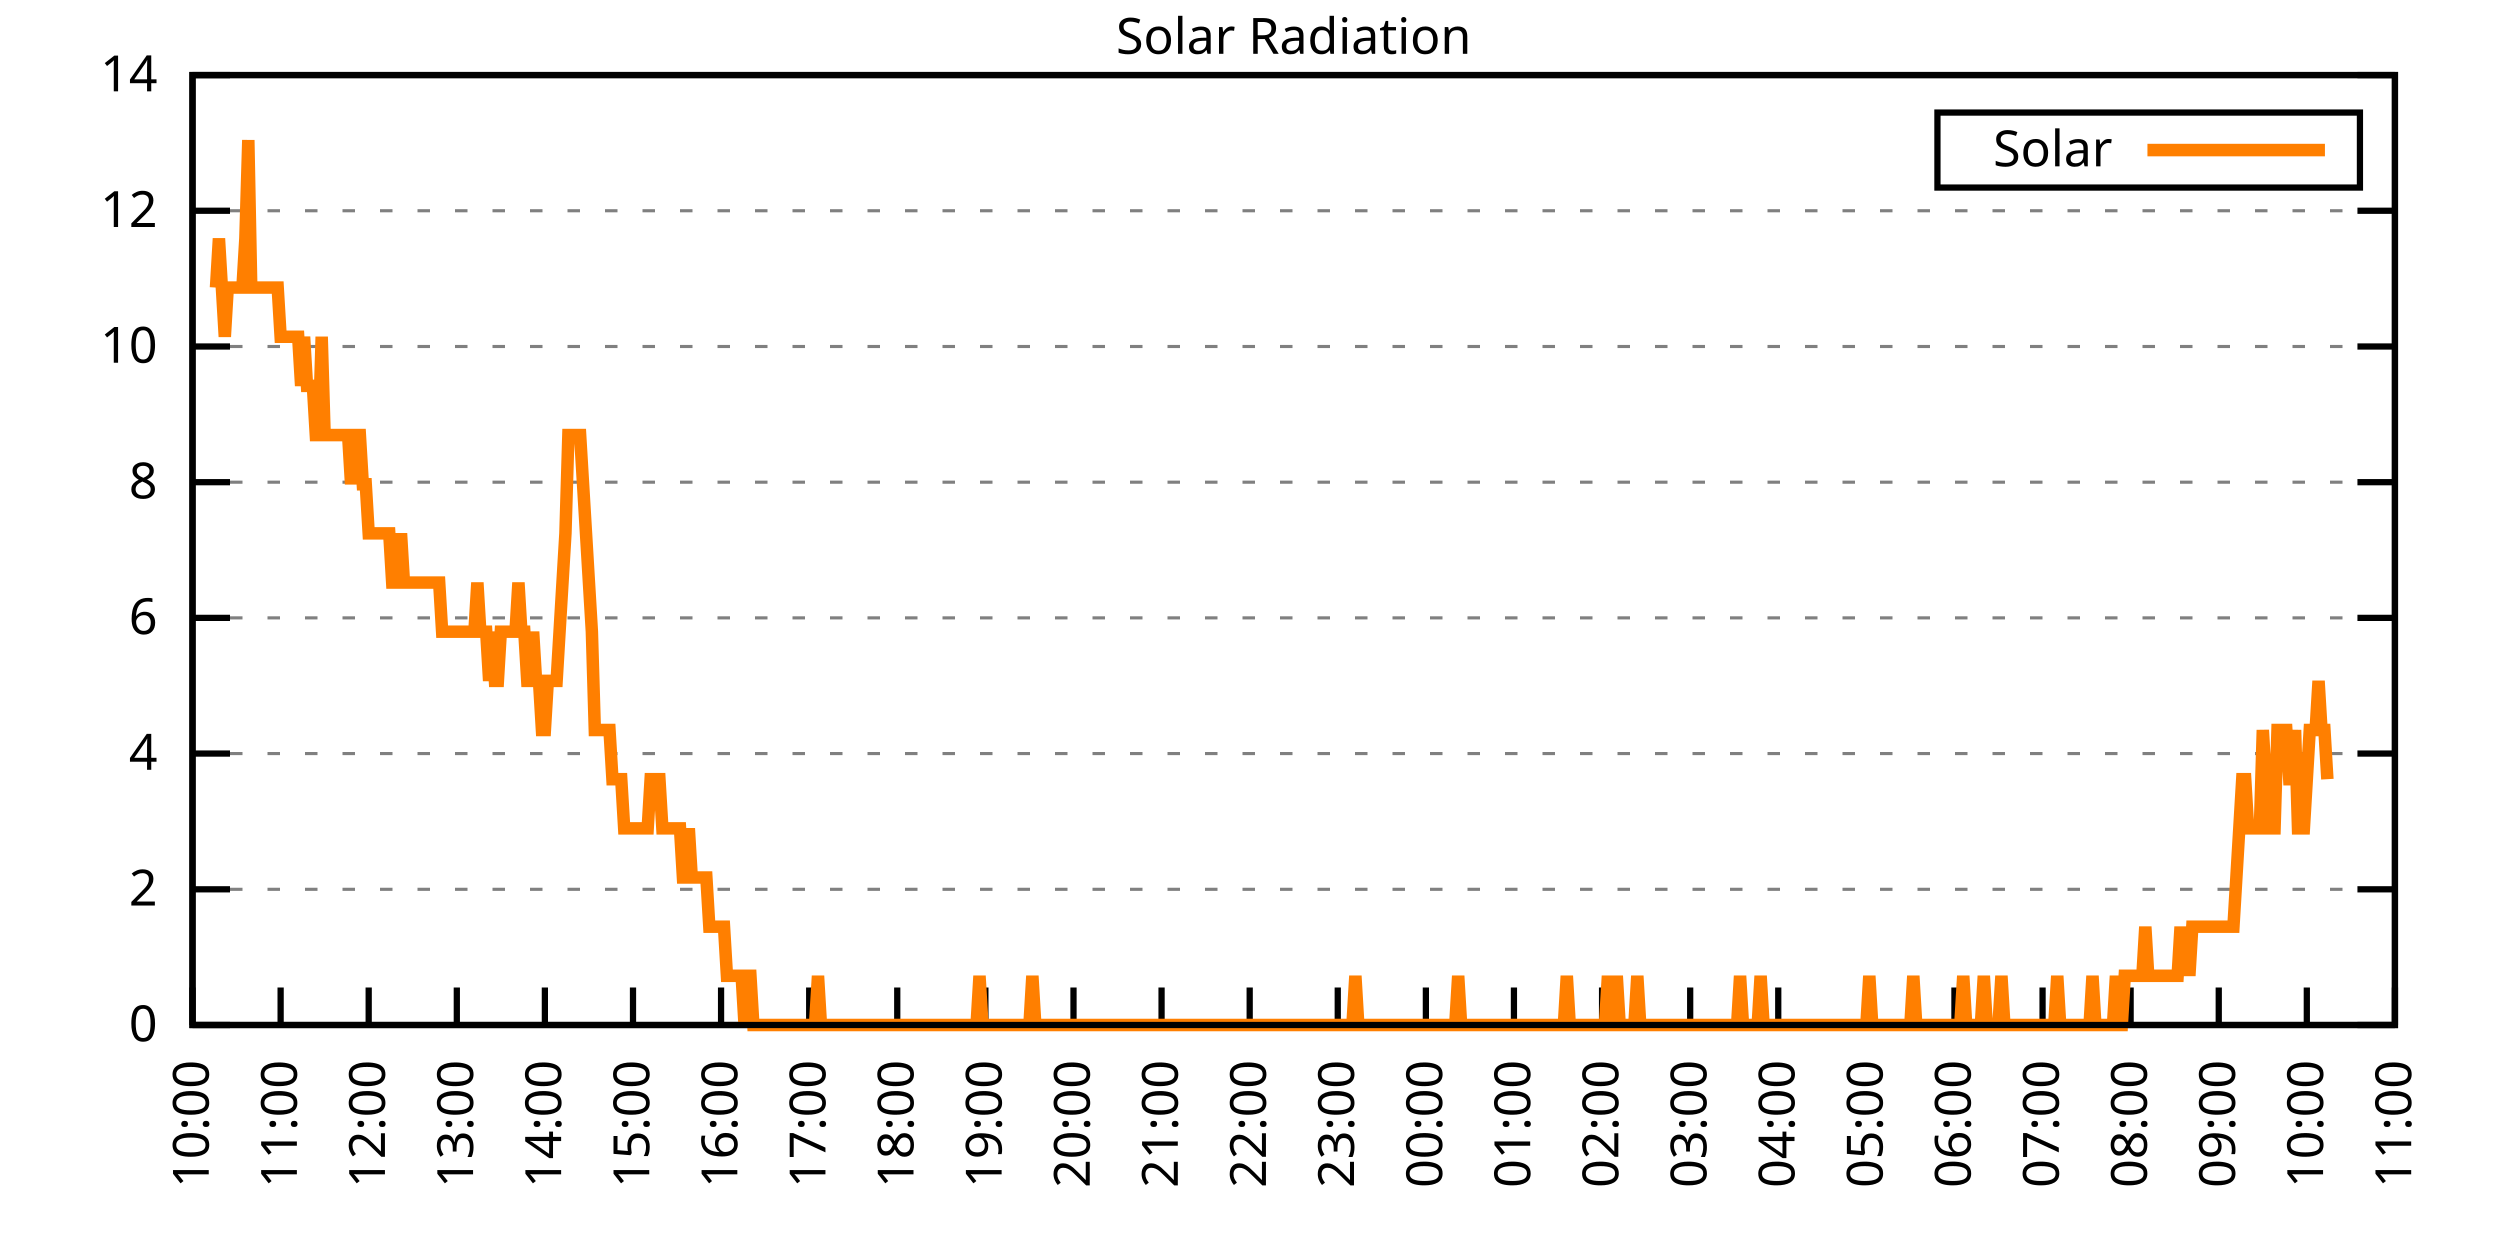
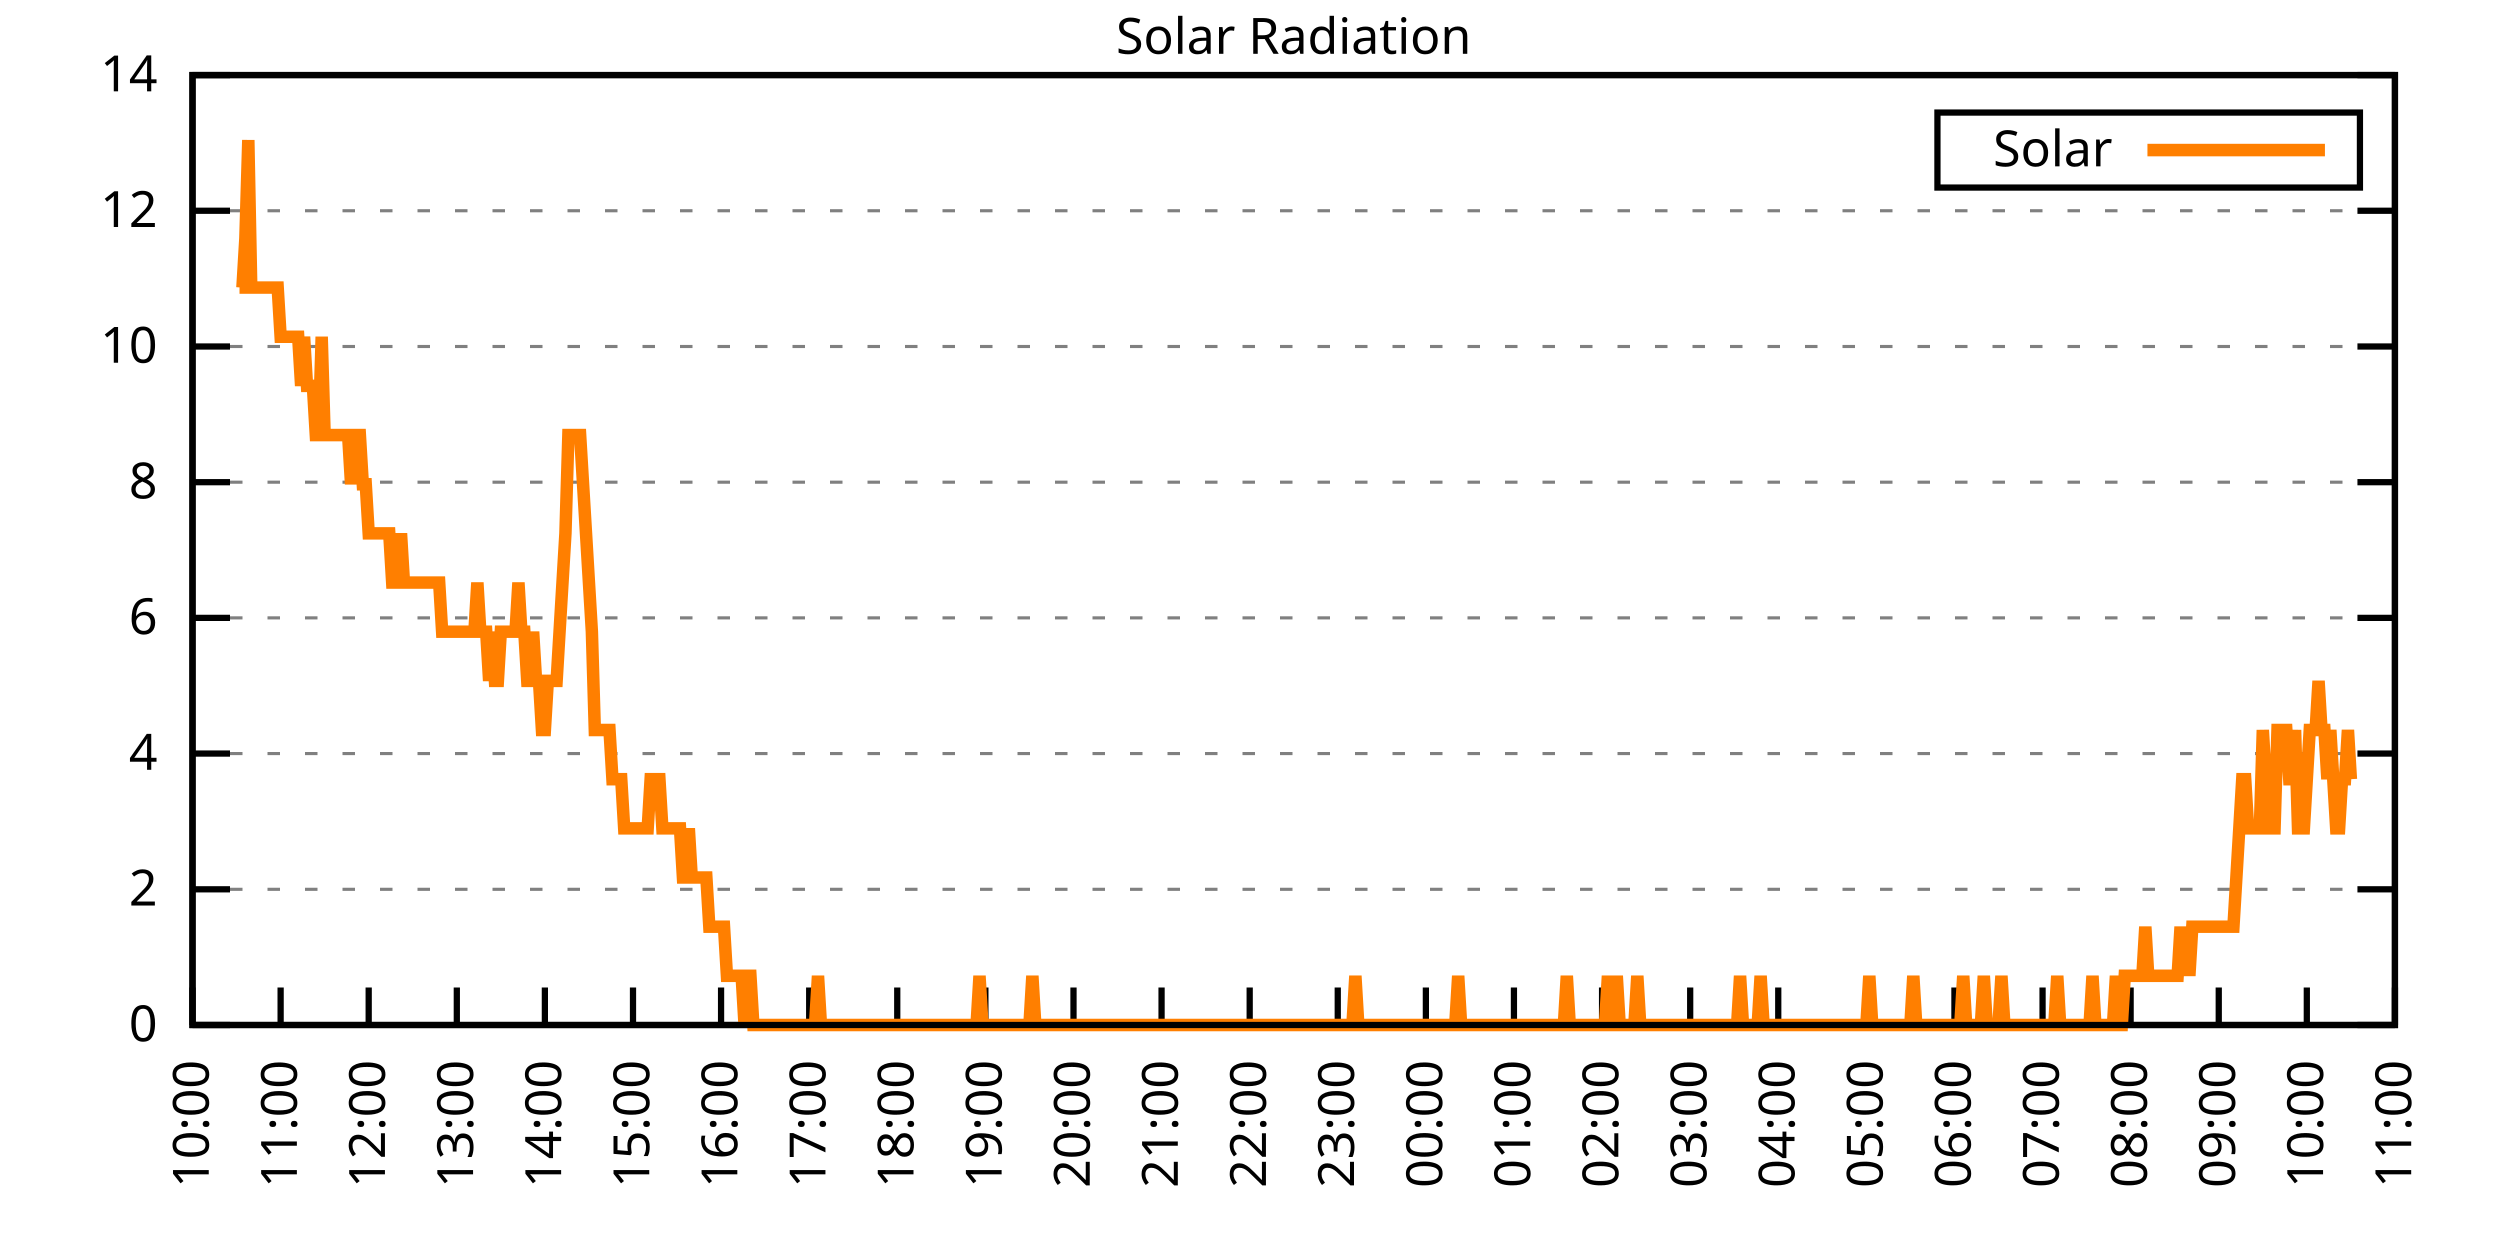
<svg xmlns="http://www.w3.org/2000/svg" xmlns:xlink="http://www.w3.org/1999/xlink" width="400" height="200" viewBox="0 0 400 200">
  <g id="gnuplot_canvas">
    <rect x="0" y="0" width="400" height="200" fill="none" />
    <defs>
      <circle id="gpDot" r="0.5" stroke-width="0.5" stroke="currentColor" />
      <path id="gpPt0" stroke-width="0.333" stroke="currentColor" d="M-1,0 h2 M0,-1 v2" />
      <path id="gpPt1" stroke-width="0.333" stroke="currentColor" d="M-1,-1 L1,1 M1,-1 L-1,1" />
      <path id="gpPt2" stroke-width="0.333" stroke="currentColor" d="M-1,0 L1,0 M0,-1 L0,1 M-1,-1 L1,1 M-1,1 L1,-1" />
      <rect id="gpPt3" stroke-width="0.333" stroke="currentColor" x="-1" y="-1" width="2" height="2" />
      <rect id="gpPt4" stroke-width="0.333" stroke="currentColor" fill="currentColor" x="-1" y="-1" width="2" height="2" />
      <circle id="gpPt5" stroke-width="0.333" stroke="currentColor" cx="0" cy="0" r="1" />
      <use xlink:href="#gpPt5" id="gpPt6" fill="currentColor" stroke="none" />
      <path id="gpPt7" stroke-width="0.333" stroke="currentColor" d="M0,-1.33 L-1.33,0.67 L1.33,0.67 z" />
      <use xlink:href="#gpPt7" id="gpPt8" fill="currentColor" stroke="none" />
      <use xlink:href="#gpPt7" id="gpPt9" stroke="currentColor" transform="rotate(180)" />
      <use xlink:href="#gpPt9" id="gpPt10" fill="currentColor" stroke="none" />
      <use xlink:href="#gpPt3" id="gpPt11" stroke="currentColor" transform="rotate(45)" />
      <use xlink:href="#gpPt11" id="gpPt12" fill="currentColor" stroke="none" />
      <path id="gpPt13" stroke-width="0.333" stroke="currentColor" d="M0,1.330 L1.265,0.411 L0.782,-1.067 L-0.782,-1.076 L-1.265,0.411 z" />
      <use xlink:href="#gpPt13" id="gpPt14" fill="currentColor" stroke="none" />
      <filter id="textbox" filterUnits="objectBoundingBox" x="0" y="0" height="1" width="1">
        <feFlood flood-color="white" flood-opacity="1" result="bgnd" />
        <feComposite in="SourceGraphic" in2="bgnd" operator="atop" />
      </filter>
      <filter id="greybox" filterUnits="objectBoundingBox" x="0" y="0" height="1" width="1">
        <feFlood flood-color="lightgrey" flood-opacity="1" result="grey" />
        <feComposite in="SourceGraphic" in2="grey" operator="atop" />
      </filter>
    </defs>
    <g fill="none" color="white" stroke="currentColor" stroke-width="1.00" stroke-linecap="butt" stroke-linejoin="miter">
</g>
    <g fill="none" color="black" stroke="currentColor" stroke-width="1.00" stroke-linecap="butt" stroke-linejoin="miter">
      <g stroke="none" shape-rendering="crispEdges">
        <polygon fill="rgb(255, 255, 255)" points="30.80,164.00 383.18,164.00 383.18,12.02 30.80,12.02 " />
      </g>
    </g>
    <g fill="none" color="black" stroke="currentColor" stroke-width="1.00" stroke-linecap="butt" stroke-linejoin="miter">
</g>
    <g fill="none" color="black" stroke="black" stroke-width="0.50" stroke-linecap="butt" stroke-linejoin="miter">
</g>
    <g fill="none" color="gray" stroke="currentColor" stroke-width="0.50" stroke-linecap="butt" stroke-linejoin="miter">
      <path stroke="gray" stroke-dasharray="2,4" class="gridline" d="M30.80,164.00 L383.19,164.00  " />
    </g>
    <g fill="none" color="gray" stroke="gray" stroke-width="1.00" stroke-linecap="butt" stroke-linejoin="miter">
</g>
    <g fill="none" color="black" stroke="currentColor" stroke-width="1.00" stroke-linecap="butt" stroke-linejoin="miter">
      <path stroke="black" d="M30.80,164.00 L36.80,164.00 M383.19,164.00 L377.19,164.00  " />
      <g transform="translate(25.20,166.60)" stroke="none" fill="black" font-family="Sans" font-size="8.00" text-anchor="end">
        <text>
          <tspan font-family="Sans"> 0</tspan>
        </text>
      </g>
    </g>
    <g fill="none" color="black" stroke="currentColor" stroke-width="1.00" stroke-linecap="butt" stroke-linejoin="miter">
</g>
    <g fill="none" color="black" stroke="black" stroke-width="0.50" stroke-linecap="butt" stroke-linejoin="miter">
</g>
    <g fill="none" color="gray" stroke="currentColor" stroke-width="0.50" stroke-linecap="butt" stroke-linejoin="miter">
      <path stroke="gray" stroke-dasharray="2,4" class="gridline" d="M30.80,142.29 L383.19,142.29  " />
    </g>
    <g fill="none" color="gray" stroke="gray" stroke-width="1.00" stroke-linecap="butt" stroke-linejoin="miter">
</g>
    <g fill="none" color="black" stroke="currentColor" stroke-width="1.00" stroke-linecap="butt" stroke-linejoin="miter">
      <path stroke="black" d="M30.80,142.29 L36.80,142.29 M383.19,142.29 L377.19,142.29  " />
      <g transform="translate(25.20,144.89)" stroke="none" fill="black" font-family="Sans" font-size="8.00" text-anchor="end">
        <text>
          <tspan font-family="Sans"> 2</tspan>
        </text>
      </g>
    </g>
    <g fill="none" color="black" stroke="currentColor" stroke-width="1.00" stroke-linecap="butt" stroke-linejoin="miter">
</g>
    <g fill="none" color="black" stroke="black" stroke-width="0.50" stroke-linecap="butt" stroke-linejoin="miter">
</g>
    <g fill="none" color="gray" stroke="currentColor" stroke-width="0.50" stroke-linecap="butt" stroke-linejoin="miter">
      <path stroke="gray" stroke-dasharray="2,4" class="gridline" d="M30.80,120.57 L383.19,120.57  " />
    </g>
    <g fill="none" color="gray" stroke="gray" stroke-width="1.00" stroke-linecap="butt" stroke-linejoin="miter">
</g>
    <g fill="none" color="black" stroke="currentColor" stroke-width="1.00" stroke-linecap="butt" stroke-linejoin="miter">
      <path stroke="black" d="M30.80,120.57 L36.80,120.57 M383.19,120.57 L377.19,120.57  " />
      <g transform="translate(25.20,123.17)" stroke="none" fill="black" font-family="Sans" font-size="8.00" text-anchor="end">
        <text>
          <tspan font-family="Sans"> 4</tspan>
        </text>
      </g>
    </g>
    <g fill="none" color="black" stroke="currentColor" stroke-width="1.00" stroke-linecap="butt" stroke-linejoin="miter">
</g>
    <g fill="none" color="black" stroke="black" stroke-width="0.50" stroke-linecap="butt" stroke-linejoin="miter">
</g>
    <g fill="none" color="gray" stroke="currentColor" stroke-width="0.50" stroke-linecap="butt" stroke-linejoin="miter">
      <path stroke="gray" stroke-dasharray="2,4" class="gridline" d="M30.80,98.86 L383.19,98.86  " />
    </g>
    <g fill="none" color="gray" stroke="gray" stroke-width="1.00" stroke-linecap="butt" stroke-linejoin="miter">
</g>
    <g fill="none" color="black" stroke="currentColor" stroke-width="1.00" stroke-linecap="butt" stroke-linejoin="miter">
      <path stroke="black" d="M30.80,98.86 L36.80,98.86 M383.19,98.86 L377.19,98.86  " />
      <g transform="translate(25.20,101.46)" stroke="none" fill="black" font-family="Sans" font-size="8.00" text-anchor="end">
        <text>
          <tspan font-family="Sans"> 6</tspan>
        </text>
      </g>
    </g>
    <g fill="none" color="black" stroke="currentColor" stroke-width="1.00" stroke-linecap="butt" stroke-linejoin="miter">
</g>
    <g fill="none" color="black" stroke="black" stroke-width="0.50" stroke-linecap="butt" stroke-linejoin="miter">
</g>
    <g fill="none" color="gray" stroke="currentColor" stroke-width="0.50" stroke-linecap="butt" stroke-linejoin="miter">
      <path stroke="gray" stroke-dasharray="2,4" class="gridline" d="M30.80,77.15 L383.19,77.15  " />
    </g>
    <g fill="none" color="gray" stroke="gray" stroke-width="1.00" stroke-linecap="butt" stroke-linejoin="miter">
</g>
    <g fill="none" color="black" stroke="currentColor" stroke-width="1.00" stroke-linecap="butt" stroke-linejoin="miter">
      <path stroke="black" d="M30.80,77.15 L36.80,77.15 M383.19,77.15 L377.19,77.15  " />
      <g transform="translate(25.20,79.75)" stroke="none" fill="black" font-family="Sans" font-size="8.00" text-anchor="end">
        <text>
          <tspan font-family="Sans"> 8</tspan>
        </text>
      </g>
    </g>
    <g fill="none" color="black" stroke="currentColor" stroke-width="1.00" stroke-linecap="butt" stroke-linejoin="miter">
</g>
    <g fill="none" color="black" stroke="black" stroke-width="0.50" stroke-linecap="butt" stroke-linejoin="miter">
</g>
    <g fill="none" color="gray" stroke="currentColor" stroke-width="0.50" stroke-linecap="butt" stroke-linejoin="miter">
      <path stroke="gray" stroke-dasharray="2,4" class="gridline" d="M30.80,55.44 L383.19,55.44  " />
    </g>
    <g fill="none" color="gray" stroke="gray" stroke-width="1.00" stroke-linecap="butt" stroke-linejoin="miter">
</g>
    <g fill="none" color="black" stroke="currentColor" stroke-width="1.00" stroke-linecap="butt" stroke-linejoin="miter">
      <path stroke="black" d="M30.80,55.44 L36.80,55.44 M383.19,55.44 L377.19,55.44  " />
      <g transform="translate(25.20,58.04)" stroke="none" fill="black" font-family="Sans" font-size="8.00" text-anchor="end">
        <text>
          <tspan font-family="Sans"> 10</tspan>
        </text>
      </g>
    </g>
    <g fill="none" color="black" stroke="currentColor" stroke-width="1.00" stroke-linecap="butt" stroke-linejoin="miter">
</g>
    <g fill="none" color="black" stroke="black" stroke-width="0.50" stroke-linecap="butt" stroke-linejoin="miter">
</g>
    <g fill="none" color="gray" stroke="currentColor" stroke-width="0.50" stroke-linecap="butt" stroke-linejoin="miter">
      <path stroke="gray" stroke-dasharray="2,4" class="gridline" d="M30.80,33.72 L383.19,33.72  " />
    </g>
    <g fill="none" color="gray" stroke="gray" stroke-width="1.00" stroke-linecap="butt" stroke-linejoin="miter">
</g>
    <g fill="none" color="black" stroke="currentColor" stroke-width="1.00" stroke-linecap="butt" stroke-linejoin="miter">
      <path stroke="black" d="M30.80,33.72 L36.80,33.72 M383.19,33.72 L377.19,33.72  " />
      <g transform="translate(25.20,36.32)" stroke="none" fill="black" font-family="Sans" font-size="8.00" text-anchor="end">
        <text>
          <tspan font-family="Sans"> 12</tspan>
        </text>
      </g>
    </g>
    <g fill="none" color="black" stroke="currentColor" stroke-width="1.00" stroke-linecap="butt" stroke-linejoin="miter">
</g>
    <g fill="none" color="black" stroke="black" stroke-width="0.50" stroke-linecap="butt" stroke-linejoin="miter">
</g>
    <g fill="none" color="gray" stroke="currentColor" stroke-width="0.50" stroke-linecap="butt" stroke-linejoin="miter">
      <path stroke="gray" stroke-dasharray="2,4" class="gridline" d="M30.80,12.01 L383.19,12.01  " />
    </g>
    <g fill="none" color="gray" stroke="gray" stroke-width="1.00" stroke-linecap="butt" stroke-linejoin="miter">
</g>
    <g fill="none" color="black" stroke="currentColor" stroke-width="1.00" stroke-linecap="butt" stroke-linejoin="miter">
      <path stroke="black" d="M30.80,12.01 L36.80,12.01 M383.19,12.01 L377.19,12.01  " />
      <g transform="translate(25.20,14.61)" stroke="none" fill="black" font-family="Sans" font-size="8.00" text-anchor="end">
        <text>
          <tspan font-family="Sans"> 14</tspan>
        </text>
      </g>
    </g>
    <g fill="none" color="black" stroke="currentColor" stroke-width="1.00" stroke-linecap="butt" stroke-linejoin="miter">
      <path stroke="black" d="M30.80,164.00 L30.80,158.00  " />
      <g transform="translate(33.40,169.60) rotate(270.00)" stroke="none" fill="black" font-family="Sans" font-size="8.00" text-anchor="end">
        <text>
          <tspan font-family="Sans">10:00</tspan>
        </text>
      </g>
    </g>
    <g fill="none" color="black" stroke="currentColor" stroke-width="1.00" stroke-linecap="butt" stroke-linejoin="miter">
      <path stroke="black" d="M44.90,164.00 L44.90,158.00  " />
      <g transform="translate(47.50,169.60) rotate(270.00)" stroke="none" fill="black" font-family="Sans" font-size="8.00" text-anchor="end">
        <text>
          <tspan font-family="Sans">11:00</tspan>
        </text>
      </g>
    </g>
    <g fill="none" color="black" stroke="currentColor" stroke-width="1.00" stroke-linecap="butt" stroke-linejoin="miter">
      <path stroke="black" d="M58.99,164.00 L58.99,158.00  " />
      <g transform="translate(61.59,169.60) rotate(270.00)" stroke="none" fill="black" font-family="Sans" font-size="8.00" text-anchor="end">
        <text>
          <tspan font-family="Sans">12:00</tspan>
        </text>
      </g>
    </g>
    <g fill="none" color="black" stroke="currentColor" stroke-width="1.00" stroke-linecap="butt" stroke-linejoin="miter">
      <path stroke="black" d="M73.09,164.00 L73.09,158.00  " />
      <g transform="translate(75.69,169.60) rotate(270.00)" stroke="none" fill="black" font-family="Sans" font-size="8.00" text-anchor="end">
        <text>
          <tspan font-family="Sans">13:00</tspan>
        </text>
      </g>
    </g>
    <g fill="none" color="black" stroke="currentColor" stroke-width="1.00" stroke-linecap="butt" stroke-linejoin="miter">
      <path stroke="black" d="M87.18,164.00 L87.18,158.00  " />
      <g transform="translate(89.78,169.60) rotate(270.00)" stroke="none" fill="black" font-family="Sans" font-size="8.00" text-anchor="end">
        <text>
          <tspan font-family="Sans">14:00</tspan>
        </text>
      </g>
    </g>
    <g fill="none" color="black" stroke="currentColor" stroke-width="1.00" stroke-linecap="butt" stroke-linejoin="miter">
      <path stroke="black" d="M101.28,164.00 L101.28,158.00  " />
      <g transform="translate(103.88,169.60) rotate(270.00)" stroke="none" fill="black" font-family="Sans" font-size="8.00" text-anchor="end">
        <text>
          <tspan font-family="Sans">15:00</tspan>
        </text>
      </g>
    </g>
    <g fill="none" color="black" stroke="currentColor" stroke-width="1.00" stroke-linecap="butt" stroke-linejoin="miter">
      <path stroke="black" d="M115.37,164.00 L115.37,158.00  " />
      <g transform="translate(117.97,169.60) rotate(270.00)" stroke="none" fill="black" font-family="Sans" font-size="8.00" text-anchor="end">
        <text>
          <tspan font-family="Sans">16:00</tspan>
        </text>
      </g>
    </g>
    <g fill="none" color="black" stroke="currentColor" stroke-width="1.00" stroke-linecap="butt" stroke-linejoin="miter">
      <path stroke="black" d="M129.47,164.00 L129.47,158.00  " />
      <g transform="translate(132.07,169.60) rotate(270.00)" stroke="none" fill="black" font-family="Sans" font-size="8.00" text-anchor="end">
        <text>
          <tspan font-family="Sans">17:00</tspan>
        </text>
      </g>
    </g>
    <g fill="none" color="black" stroke="currentColor" stroke-width="1.00" stroke-linecap="butt" stroke-linejoin="miter">
      <path stroke="black" d="M143.56,164.00 L143.56,158.00  " />
      <g transform="translate(146.16,169.60) rotate(270.00)" stroke="none" fill="black" font-family="Sans" font-size="8.00" text-anchor="end">
        <text>
          <tspan font-family="Sans">18:00</tspan>
        </text>
      </g>
    </g>
    <g fill="none" color="black" stroke="currentColor" stroke-width="1.00" stroke-linecap="butt" stroke-linejoin="miter">
      <path stroke="black" d="M157.66,164.00 L157.66,158.00  " />
      <g transform="translate(160.26,169.60) rotate(270.00)" stroke="none" fill="black" font-family="Sans" font-size="8.00" text-anchor="end">
        <text>
          <tspan font-family="Sans">19:00</tspan>
        </text>
      </g>
    </g>
    <g fill="none" color="black" stroke="currentColor" stroke-width="1.00" stroke-linecap="butt" stroke-linejoin="miter">
      <path stroke="black" d="M171.76,164.00 L171.76,158.00  " />
      <g transform="translate(174.36,169.60) rotate(270.00)" stroke="none" fill="black" font-family="Sans" font-size="8.00" text-anchor="end">
        <text>
          <tspan font-family="Sans">20:00</tspan>
        </text>
      </g>
    </g>
    <g fill="none" color="black" stroke="currentColor" stroke-width="1.00" stroke-linecap="butt" stroke-linejoin="miter">
      <path stroke="black" d="M185.85,164.00 L185.85,158.00  " />
      <g transform="translate(188.45,169.60) rotate(270.00)" stroke="none" fill="black" font-family="Sans" font-size="8.00" text-anchor="end">
        <text>
          <tspan font-family="Sans">21:00</tspan>
        </text>
      </g>
    </g>
    <g fill="none" color="black" stroke="currentColor" stroke-width="1.00" stroke-linecap="butt" stroke-linejoin="miter">
      <path stroke="black" d="M199.95,164.00 L199.95,158.00  " />
      <g transform="translate(202.55,169.60) rotate(270.00)" stroke="none" fill="black" font-family="Sans" font-size="8.00" text-anchor="end">
        <text>
          <tspan font-family="Sans">22:00</tspan>
        </text>
      </g>
    </g>
    <g fill="none" color="black" stroke="currentColor" stroke-width="1.00" stroke-linecap="butt" stroke-linejoin="miter">
      <path stroke="black" d="M214.04,164.00 L214.04,158.00  " />
      <g transform="translate(216.64,169.60) rotate(270.00)" stroke="none" fill="black" font-family="Sans" font-size="8.00" text-anchor="end">
        <text>
          <tspan font-family="Sans">23:00</tspan>
        </text>
      </g>
    </g>
    <g fill="none" color="black" stroke="currentColor" stroke-width="1.00" stroke-linecap="butt" stroke-linejoin="miter">
      <path stroke="black" d="M228.14,164.00 L228.14,158.00  " />
      <g transform="translate(230.74,169.60) rotate(270.00)" stroke="none" fill="black" font-family="Sans" font-size="8.00" text-anchor="end">
        <text>
          <tspan font-family="Sans">00:00</tspan>
        </text>
      </g>
    </g>
    <g fill="none" color="black" stroke="currentColor" stroke-width="1.00" stroke-linecap="butt" stroke-linejoin="miter">
      <path stroke="black" d="M242.23,164.00 L242.23,158.00  " />
      <g transform="translate(244.83,169.60) rotate(270.00)" stroke="none" fill="black" font-family="Sans" font-size="8.00" text-anchor="end">
        <text>
          <tspan font-family="Sans">01:00</tspan>
        </text>
      </g>
    </g>
    <g fill="none" color="black" stroke="currentColor" stroke-width="1.00" stroke-linecap="butt" stroke-linejoin="miter">
      <path stroke="black" d="M256.33,164.00 L256.33,158.00  " />
      <g transform="translate(258.93,169.60) rotate(270.00)" stroke="none" fill="black" font-family="Sans" font-size="8.00" text-anchor="end">
        <text>
          <tspan font-family="Sans">02:00</tspan>
        </text>
      </g>
    </g>
    <g fill="none" color="black" stroke="currentColor" stroke-width="1.00" stroke-linecap="butt" stroke-linejoin="miter">
      <path stroke="black" d="M270.43,164.00 L270.43,158.00  " />
      <g transform="translate(273.03,169.60) rotate(270.00)" stroke="none" fill="black" font-family="Sans" font-size="8.00" text-anchor="end">
        <text>
          <tspan font-family="Sans">03:00</tspan>
        </text>
      </g>
    </g>
    <g fill="none" color="black" stroke="currentColor" stroke-width="1.00" stroke-linecap="butt" stroke-linejoin="miter">
      <path stroke="black" d="M284.52,164.00 L284.52,158.00  " />
      <g transform="translate(287.12,169.60) rotate(270.00)" stroke="none" fill="black" font-family="Sans" font-size="8.00" text-anchor="end">
        <text>
          <tspan font-family="Sans">04:00</tspan>
        </text>
      </g>
    </g>
    <g fill="none" color="black" stroke="currentColor" stroke-width="1.00" stroke-linecap="butt" stroke-linejoin="miter">
      <path stroke="black" d="M298.62,164.00 L298.62,158.00  " />
      <g transform="translate(301.22,169.60) rotate(270.00)" stroke="none" fill="black" font-family="Sans" font-size="8.00" text-anchor="end">
        <text>
          <tspan font-family="Sans">05:00</tspan>
        </text>
      </g>
    </g>
    <g fill="none" color="black" stroke="currentColor" stroke-width="1.00" stroke-linecap="butt" stroke-linejoin="miter">
      <path stroke="black" d="M312.71,164.00 L312.71,158.00  " />
      <g transform="translate(315.31,169.60) rotate(270.00)" stroke="none" fill="black" font-family="Sans" font-size="8.00" text-anchor="end">
        <text>
          <tspan font-family="Sans">06:00</tspan>
        </text>
      </g>
    </g>
    <g fill="none" color="black" stroke="currentColor" stroke-width="1.00" stroke-linecap="butt" stroke-linejoin="miter">
      <path stroke="black" d="M326.81,164.00 L326.81,158.00  " />
      <g transform="translate(329.41,169.60) rotate(270.00)" stroke="none" fill="black" font-family="Sans" font-size="8.00" text-anchor="end">
        <text>
          <tspan font-family="Sans">07:00</tspan>
        </text>
      </g>
    </g>
    <g fill="none" color="black" stroke="currentColor" stroke-width="1.00" stroke-linecap="butt" stroke-linejoin="miter">
      <path stroke="black" d="M340.90,164.00 L340.90,158.00  " />
      <g transform="translate(343.50,169.60) rotate(270.00)" stroke="none" fill="black" font-family="Sans" font-size="8.00" text-anchor="end">
        <text>
          <tspan font-family="Sans">08:00</tspan>
        </text>
      </g>
    </g>
    <g fill="none" color="black" stroke="currentColor" stroke-width="1.00" stroke-linecap="butt" stroke-linejoin="miter">
      <path stroke="black" d="M355.00,164.00 L355.00,158.00  " />
      <g transform="translate(357.60,169.60) rotate(270.00)" stroke="none" fill="black" font-family="Sans" font-size="8.00" text-anchor="end">
        <text>
          <tspan font-family="Sans">09:00</tspan>
        </text>
      </g>
    </g>
    <g fill="none" color="black" stroke="currentColor" stroke-width="1.00" stroke-linecap="butt" stroke-linejoin="miter">
      <path stroke="black" d="M369.09,164.00 L369.09,158.00  " />
      <g transform="translate(371.69,169.60) rotate(270.00)" stroke="none" fill="black" font-family="Sans" font-size="8.00" text-anchor="end">
        <text>
          <tspan font-family="Sans">10:00</tspan>
        </text>
      </g>
    </g>
    <g fill="none" color="black" stroke="currentColor" stroke-width="1.00" stroke-linecap="butt" stroke-linejoin="miter">
      <path stroke="black" d="M383.19,164.00 L383.19,158.00  " />
      <g transform="translate(385.79,169.60) rotate(270.00)" stroke="none" fill="black" font-family="Sans" font-size="8.00" text-anchor="end">
        <text>
          <tspan font-family="Sans">11:00</tspan>
        </text>
      </g>
    </g>
    <g fill="none" color="black" stroke="currentColor" stroke-width="1.00" stroke-linecap="butt" stroke-linejoin="miter">
</g>
    <g fill="none" color="black" stroke="currentColor" stroke-width="1.00" stroke-linecap="butt" stroke-linejoin="miter">
      <path stroke="black" d="M30.80,12.01 L30.80,164.00 L383.19,164.00 L383.19,12.01 L30.80,12.01 Z  " />
    </g>
    <g fill="none" color="black" stroke="currentColor" stroke-width="1.00" stroke-linecap="butt" stroke-linejoin="miter">
</g>
    <g fill="none" color="black" stroke="currentColor" stroke-width="1.00" stroke-linecap="butt" stroke-linejoin="miter">
      <path stroke="black" d="M309.99,30.01 L309.99,18.01 L377.59,18.01 L377.59,30.01 L309.99,30.01 Z  " />
    </g>
    <g id="Solar_Radiation_plot_1">
      <g fill="none" color="white" stroke="black" stroke-width="2.00" stroke-linecap="butt" stroke-linejoin="miter">
</g>
      <g fill="none" color="black" stroke="currentColor" stroke-width="2.00" stroke-linecap="butt" stroke-linejoin="miter">
        <g transform="translate(337.99,26.61)" stroke="none" fill="black" font-family="Sans" font-size="8.00" text-anchor="end">
          <text>
            <tspan font-family="Sans">Solar</tspan>
          </text>
        </g>
      </g>
      <g fill="none" color="black" stroke="currentColor" stroke-width="2.00" stroke-linecap="butt" stroke-linejoin="miter">
-         <path stroke="rgb(255, 127,   0)" d="M343.59,24.01 L371.99,24.01 M34.56,46.01 L35.03,38.15 L35.50,46.01 L35.97,53.88 L36.44,46.01 L36.91,46.01   L37.38,46.01 L37.85,46.01 L38.32,46.01 L38.79,46.01 L39.26,38.15 L39.73,22.41 L40.20,46.01 L40.67,46.01   L41.14,46.01 L41.61,46.01 L42.08,46.01 L42.55,46.01 L43.02,46.01 L43.49,46.01 L43.96,46.01 L44.43,46.01   L44.90,53.88 L45.37,53.88 L45.84,53.88 L46.31,53.88 L46.78,53.88 L47.24,53.88 L47.71,53.88 L48.18,61.74   L48.65,53.88 L49.12,61.74 L49.59,61.74 L50.06,61.74 L50.53,69.61 L51.00,69.61 L51.47,53.88 L51.94,69.61   L52.41,69.61 L52.88,69.61 L53.35,69.61 L53.82,69.61 L54.29,69.61 L54.76,69.61 L55.23,69.61 L55.70,69.61   L56.17,77.48 L56.64,69.61 L57.11,69.61 L57.58,69.61 L58.05,77.48 L58.52,77.48 L58.99,85.34 L59.46,85.34   L59.93,85.34 L60.40,85.34 L60.87,85.34 L61.34,85.34 L61.81,85.34 L62.28,85.34 L62.75,93.21 L63.22,93.21   L63.69,93.21 L64.16,85.34 L64.63,93.21 L65.10,93.21 L65.57,93.21 L66.04,93.21 L66.51,93.21 L66.98,93.21   L67.45,93.21 L67.92,93.21 L68.39,93.21 L68.86,93.21 L69.33,93.21 L69.80,93.21 L70.27,93.21 L70.74,101.07   L71.21,101.07 L71.68,101.07 L72.15,101.07 L72.62,101.07 L73.09,101.07 L73.56,101.07 L74.03,101.07 L74.50,101.07   L74.97,101.07 L75.44,101.07 L75.91,101.07 L76.38,93.21 L76.85,101.07 L77.32,101.07 L77.79,101.07 L78.26,108.94   L78.73,101.07 L79.19,108.94 L79.66,108.94 L80.13,101.07 L80.60,101.07 L81.07,101.07 L81.54,101.07 L82.01,101.07   L82.48,101.07 L82.95,93.21 L83.42,101.07 L83.89,101.07 L84.36,108.94 L84.83,108.94 L85.30,101.07 L85.77,108.94   L86.24,108.94 L86.71,116.80 L87.18,116.80 L87.65,108.94 L88.12,108.94 L88.59,108.94 L89.06,108.94 L89.53,101.07   L90.00,93.21 L90.47,85.34 L90.94,69.61 L91.41,69.61 L91.88,69.61 L92.35,69.61 L92.82,69.61 L93.29,77.48   L93.76,85.34 L94.23,93.21 L94.70,101.07 L95.17,116.80 L95.64,116.80 L96.11,116.80 L96.58,116.80 L97.05,116.80   L97.52,116.80 L97.99,124.67 L98.46,124.67 L98.93,124.67 L99.40,124.67 L99.87,132.54 L100.34,132.54 L100.81,132.54   L101.28,132.54 L101.75,132.54 L102.22,132.54 L102.69,132.54 L103.16,132.54 L103.63,132.54 L104.10,124.67 L104.57,124.67   L105.04,124.67 L105.51,124.67 L105.98,132.54 L106.45,132.54 L106.92,132.54 L107.39,132.54 L107.86,132.54 L108.33,132.54   L108.80,132.54 L109.27,140.40 L109.74,140.40 L110.21,132.54 L110.68,140.40 L111.14,140.40 L111.61,140.40 L112.08,140.40   L112.55,140.40 L113.02,140.40 L113.49,148.27 L113.96,148.27 L114.43,148.27 L114.90,148.27 L115.37,148.27 L115.84,148.27   L116.31,156.13 L116.78,156.13 L117.25,156.13 L117.72,156.13 L118.19,156.13 L118.66,156.13 L119.13,164.00 L119.60,156.13   L120.07,156.13 L120.54,164.00 L121.01,164.00 L121.48,164.00 L121.95,164.00 L122.42,164.00 L122.89,164.00 L123.36,164.00   L123.83,164.00 L124.30,164.00 L124.77,164.00 L125.24,164.00 L125.71,164.00 L126.18,164.00 L126.65,164.00 L127.12,164.00   L127.59,164.00 L128.06,164.00 L128.53,164.00 L129.00,164.00 L129.47,164.00 L129.94,164.00 L130.41,164.00 L130.88,156.13   L131.35,164.00 L131.82,164.00 L132.29,164.00 L132.76,164.00 L133.23,164.00 L133.70,164.00 L134.17,164.00 L134.64,164.00   L135.11,164.00 L135.58,164.00 L136.05,164.00 L136.52,164.00 L136.99,164.00 L137.46,164.00 L137.93,164.00 L138.40,164.00   L138.87,164.00 L139.34,164.00 L139.81,164.00 L140.28,164.00 L140.75,164.00 L141.22,164.00 L141.69,164.00 L142.16,164.00   L142.63,164.00 L143.09,164.00 L143.56,164.00 L144.03,164.00 L144.50,164.00 L144.97,164.00 L145.44,164.00 L145.91,164.00   L146.38,164.00 L146.85,164.00 L147.32,164.00 L147.79,164.00 L148.26,164.00 L148.73,164.00 L149.20,164.00 L149.67,164.00   L150.14,164.00 L150.61,164.00 L151.08,164.00 L151.55,164.00 L152.02,164.00 L152.49,164.00 L152.96,164.00 L153.43,164.00   L153.90,164.00 L154.37,164.00 L154.84,164.00 L155.31,164.00 L155.78,164.00 L156.25,164.00 L156.72,156.13 L157.19,164.00   L157.66,164.00 L158.13,164.00 L158.60,164.00 L159.07,164.00 L159.54,164.00 L160.01,164.00 L160.48,164.00 L160.95,164.00   L161.42,164.00 L161.89,164.00 L162.36,164.00 L162.83,164.00 L163.30,164.00 L163.77,164.00 L164.24,164.00 L164.71,164.00   L165.18,156.13 L165.65,164.00 L166.12,164.00 L166.59,164.00 L167.06,164.00 L167.53,164.00 L168.00,164.00 L168.47,164.00   L168.94,164.00 L169.41,164.00 L169.88,164.00 L170.35,164.00 L170.82,164.00 L171.29,164.00 L171.76,164.00 L172.23,164.00   L172.70,164.00 L173.17,164.00 L173.64,164.00 L174.11,164.00 L174.58,164.00 L175.04,164.00 L175.51,164.00 L175.98,164.00   L176.45,164.00 L176.92,164.00 L177.39,164.00 L177.86,164.00 L178.33,164.00 L178.80,164.00 L179.27,164.00 L179.74,164.00   L180.21,164.00 L180.68,164.00 L181.15,164.00 L181.62,164.00 L182.09,164.00 L182.56,164.00 L183.03,164.00 L183.50,164.00   L183.97,164.00 L184.44,164.00 L184.91,164.00 L185.38,164.00 L185.85,164.00 L186.32,164.00 L186.79,164.00 L187.26,164.00   L187.73,164.00 L188.20,164.00 L188.67,164.00 L189.14,164.00 L189.61,164.00 L190.08,164.00 L190.55,164.00 L191.02,164.00   L191.49,164.00 L191.96,164.00 L192.43,164.00 L192.90,164.00 L193.37,164.00 L193.84,164.00 L194.31,164.00 L194.78,164.00   L195.25,164.00 L195.72,164.00 L196.19,164.00 L196.66,164.00 L197.13,164.00 L197.60,164.00 L198.07,164.00 L198.54,164.00   L199.01,164.00 L199.48,164.00 L199.95,164.00 L200.42,164.00 L200.89,164.00 L201.36,164.00 L201.83,164.00 L202.30,164.00   L202.77,164.00 L203.24,164.00 L203.71,164.00 L204.18,164.00 L204.65,164.00 L205.12,164.00 L205.59,164.00 L206.06,164.00   L206.53,164.00 L207.00,164.00 L207.46,164.00 L207.93,164.00 L208.40,164.00 L208.87,164.00 L209.34,164.00 L209.81,164.00   L210.28,164.00 L210.75,164.00 L211.22,164.00 L211.69,164.00 L212.16,164.00 L212.63,164.00 L213.10,164.00 L213.57,164.00   L214.04,164.00 L214.51,164.00 L214.98,164.00 L215.45,164.00 L215.92,164.00 L216.39,164.00 L216.86,156.13 L217.33,164.00   L217.80,164.00 L218.27,164.00 L218.74,164.00 L219.21,164.00 L219.68,164.00 L220.15,164.00 L220.62,164.00 L221.09,164.00   L221.56,164.00 L222.03,164.00 L222.50,164.00 L222.97,164.00 L223.44,164.00 L223.91,164.00 L224.38,164.00 L224.85,164.00   L225.32,164.00 L225.79,164.00 L226.26,164.00 L226.73,164.00 L227.20,164.00 L227.67,164.00 L228.14,164.00 L228.61,164.00   L229.08,164.00 L229.55,164.00 L230.02,164.00 L230.49,164.00 L230.96,164.00 L231.43,164.00 L231.90,164.00 L232.37,164.00   L232.84,164.00 L233.31,156.13 L233.78,164.00 L234.25,164.00 L234.72,164.00 L235.19,164.00 L235.66,164.00 L236.13,164.00   L236.60,164.00 L237.07,164.00 L237.54,164.00 L238.01,164.00 L238.48,164.00 L238.95,164.00 L239.41,164.00 L239.88,164.00   L240.35,164.00 L240.82,164.00 L241.29,164.00 L241.76,164.00 L242.23,164.00 L242.70,164.00 L243.17,164.00 L243.64,164.00   L244.11,164.00 L244.58,164.00 L245.05,164.00 L245.52,164.00 L245.99,164.00 L246.46,164.00 L246.93,164.00 L247.40,164.00   L247.87,164.00 L248.34,164.00 L248.81,164.00 L249.28,164.00 L249.75,164.00 L250.22,164.00 L250.69,156.13 L251.16,164.00   L251.63,164.00 L252.10,164.00 L252.57,164.00 L253.04,164.00 L253.51,164.00 L253.98,164.00 L254.45,164.00 L254.92,164.00   L255.39,164.00 L255.86,164.00 L256.33,164.00 L256.80,164.00 L257.27,156.13 L257.74,164.00 L258.21,164.00 L258.68,156.13   L259.15,164.00 L259.62,164.00 L260.09,164.00 L260.56,164.00 L261.03,164.00 L261.50,164.00 L261.97,156.13 L262.44,164.00   L262.91,164.00 L263.38,164.00 L263.85,164.00 L264.32,164.00 L264.79,164.00 L265.26,164.00 L265.73,164.00 L266.20,164.00   L266.67,164.00 L267.14,164.00 L267.61,164.00 L268.08,164.00 L268.55,164.00 L269.02,164.00 L269.49,164.00 L269.96,164.00   L270.43,164.00 L270.90,164.00 L271.36,164.00 L271.83,164.00 L272.30,164.00 L272.77,164.00 L273.24,164.00 L273.71,164.00   L274.18,164.00 L274.65,164.00 L275.12,164.00 L275.59,164.00 L276.06,164.00 L276.53,164.00 L277.00,164.00 L277.47,164.00   L277.94,164.00 L278.41,156.13 L278.88,164.00 L279.35,164.00 L279.82,164.00 L280.29,164.00 L280.76,164.00 L281.23,164.00   L281.70,156.13 L282.17,164.00 L282.64,164.00 L283.11,164.00 L283.58,164.00 L284.05,164.00 L284.52,164.00 L284.99,164.00   L285.46,164.00 L285.93,164.00 L286.40,164.00 L286.87,164.00 L287.34,164.00 L287.81,164.00 L288.28,164.00 L288.75,164.00   L289.22,164.00 L289.69,164.00 L290.16,164.00 L290.63,164.00 L291.10,164.00 L291.57,164.00 L292.04,164.00 L292.51,164.00   L292.98,164.00 L293.45,164.00 L293.92,164.00 L294.39,164.00 L294.86,164.00 L295.33,164.00 L295.80,164.00 L296.27,164.00   L296.74,164.00 L297.21,164.00 L297.68,164.00 L298.15,164.00 L298.62,164.00 L299.09,156.13 L299.56,164.00 L300.03,164.00   L300.50,164.00 L300.97,164.00 L301.44,164.00 L301.91,164.00 L302.38,164.00 L302.85,164.00 L303.31,164.00 L303.78,164.00   L304.25,164.00 L304.72,164.00 L305.19,164.00 L305.66,164.00 L306.13,156.13 L306.60,164.00 L307.07,164.00 L307.54,164.00   L308.01,164.00 L308.48,164.00 L308.95,164.00 L309.42,164.00 L309.89,164.00 L310.36,164.00 L310.83,164.00 L311.30,164.00   L311.77,164.00 L312.24,164.00 L312.71,164.00 L313.18,164.00 L313.65,164.00 L314.12,156.13 L314.59,164.00 L315.06,164.00   L315.53,164.00 L316.00,164.00 L316.47,164.00 L316.94,164.00 L317.41,156.13 L317.88,164.00 L318.35,164.00 L318.82,164.00   L319.29,164.00 L319.76,164.00 L320.23,156.13 L320.70,164.00 L321.17,164.00 L321.64,164.00 L322.11,164.00 L322.58,164.00   L323.05,164.00 L323.52,164.00 L323.99,164.00 L324.46,164.00 L324.93,164.00 L325.40,164.00 L325.87,164.00 L326.34,164.00   L326.81,164.00 L327.28,164.00 L327.75,164.00 L328.22,164.00 L328.69,164.00 L329.16,156.13 L329.63,164.00 L330.10,164.00   L330.57,164.00 L331.04,164.00 L331.51,164.00 L331.98,164.00 L332.45,164.00 L332.92,164.00 L333.39,164.00 L333.86,164.00   L334.33,164.00 L334.80,156.13 L335.26,164.00 L335.73,164.00 L336.20,164.00 L336.67,164.00 L337.14,164.00 L337.61,164.00   L338.08,164.00 L338.55,156.13 L339.02,164.00 L339.49,164.00 L339.96,156.13 L340.43,156.13 L340.90,156.13 L341.37,156.13   L341.84,156.13 L342.31,156.13 L342.78,156.13 L343.25,148.27 L343.72,156.13 L344.19,156.13 L344.66,156.13 L345.13,156.13   L345.60,156.13 L346.07,156.13 L346.54,156.13 L347.01,156.13 L347.48,156.13 L347.95,156.13 L348.42,156.13 L348.89,148.27   L349.36,156.13 L349.83,148.27 L350.30,156.13 L350.77,148.27 L351.24,148.27 L351.71,148.27 L352.18,148.27 L352.65,148.27   L353.12,148.27 L353.59,148.27 L354.06,148.27 L354.53,148.27 L355.00,148.27 L355.47,148.27 L355.94,148.27 L356.41,148.27   L356.88,148.27 L357.35,148.27 L357.82,140.40 L358.29,132.54 L358.76,124.67 L359.23,124.67 L359.70,132.54 L360.17,132.54   L360.64,132.54 L361.11,132.54 L361.58,132.54 L362.05,116.80 L362.52,124.67 L362.99,124.67 L363.46,132.54 L363.93,132.54   L364.40,116.80 L364.87,116.80 L365.34,116.80 L365.81,116.80 L366.28,124.67 L366.75,124.67 L367.21,116.80 L367.68,132.54   L368.15,132.54 L368.62,132.54 L369.09,124.67 L369.56,116.80 L370.03,116.80 L370.50,116.80 L370.97,108.94 L371.44,116.80   L371.91,116.80 L372.38,124.67  " />
+         <path stroke="rgb(255, 127,   0)" d="M343.59,24.01 L371.99,24.01 M38.32,46.01 L38.79,46.01 L39.26,38.15 L39.73,22.41 L40.20,46.01 L40.67,46.01   L41.14,46.01 L41.61,46.01 L42.08,46.01 L42.55,46.01 L43.02,46.01 L43.49,46.01 L43.96,46.01 L44.43,46.01   L44.90,53.88 L45.37,53.88 L45.84,53.88 L46.31,53.88 L46.78,53.88 L47.24,53.88 L47.71,53.88 L48.18,61.74   L48.65,53.88 L49.12,61.74 L49.59,61.74 L50.06,61.74 L50.53,69.61 L51.00,69.61 L51.47,53.88 L51.94,69.61   L52.41,69.61 L52.88,69.61 L53.35,69.61 L53.82,69.61 L54.29,69.61 L54.76,69.61 L55.23,69.61 L55.70,69.61   L56.17,77.48 L56.64,69.61 L57.11,69.61 L57.58,69.61 L58.05,77.48 L58.52,77.48 L58.99,85.34 L59.46,85.34   L59.93,85.34 L60.40,85.34 L60.87,85.34 L61.34,85.34 L61.81,85.34 L62.28,85.34 L62.75,93.21 L63.22,93.21   L63.69,93.21 L64.16,85.34 L64.63,93.21 L65.10,93.21 L65.57,93.21 L66.04,93.21 L66.51,93.21 L66.98,93.21   L67.45,93.21 L67.92,93.21 L68.39,93.21 L68.86,93.21 L69.33,93.21 L69.80,93.21 L70.27,93.21 L70.74,101.07   L71.21,101.07 L71.68,101.07 L72.15,101.07 L72.62,101.07 L73.09,101.07 L73.56,101.07 L74.03,101.07 L74.50,101.07   L74.97,101.07 L75.44,101.07 L75.91,101.07 L76.38,93.21 L76.85,101.07 L77.32,101.07 L77.79,101.07 L78.26,108.94   L78.73,101.07 L79.19,108.94 L79.66,108.94 L80.13,101.07 L80.60,101.07 L81.07,101.07 L81.54,101.07 L82.01,101.07   L82.48,101.07 L82.95,93.21 L83.42,101.07 L83.89,101.07 L84.36,108.94 L84.83,108.94 L85.30,101.07 L85.77,108.94   L86.24,108.94 L86.71,116.80 L87.18,116.80 L87.65,108.94 L88.12,108.94 L88.59,108.94 L89.06,108.94 L89.53,101.07   L90.00,93.21 L90.47,85.34 L90.94,69.61 L91.41,69.61 L91.88,69.61 L92.35,69.61 L92.82,69.61 L93.29,77.48   L93.76,85.34 L94.23,93.21 L94.70,101.07 L95.17,116.80 L95.64,116.80 L96.11,116.80 L96.58,116.80 L97.05,116.80   L97.52,116.80 L97.99,124.67 L98.46,124.67 L98.93,124.67 L99.40,124.67 L99.87,132.54 L100.34,132.54 L100.81,132.54   L101.28,132.54 L101.75,132.54 L102.22,132.54 L102.69,132.54 L103.16,132.54 L103.63,132.54 L104.10,124.67 L104.57,124.67   L105.04,124.67 L105.51,124.67 L105.98,132.54 L106.45,132.54 L106.92,132.54 L107.39,132.54 L107.86,132.54 L108.33,132.54   L108.80,132.54 L109.27,140.40 L109.74,140.40 L110.21,132.54 L110.68,140.40 L111.14,140.40 L111.61,140.40 L112.08,140.40   L112.55,140.40 L113.02,140.40 L113.49,148.27 L113.96,148.27 L114.43,148.27 L114.90,148.27 L115.37,148.27 L115.84,148.27   L116.31,156.13 L116.78,156.13 L117.25,156.13 L117.72,156.13 L118.19,156.13 L118.66,156.13 L119.13,164.00 L119.60,156.13   L120.07,156.13 L120.54,164.00 L121.01,164.00 L121.48,164.00 L121.95,164.00 L122.42,164.00 L122.89,164.00 L123.36,164.00   L123.83,164.00 L124.30,164.00 L124.77,164.00 L125.24,164.00 L125.71,164.00 L126.18,164.00 L126.65,164.00 L127.12,164.00   L127.59,164.00 L128.06,164.00 L128.53,164.00 L129.00,164.00 L129.47,164.00 L129.94,164.00 L130.41,164.00 L130.88,156.13   L131.35,164.00 L131.82,164.00 L132.29,164.00 L132.76,164.00 L133.23,164.00 L133.70,164.00 L134.17,164.00 L134.64,164.00   L135.11,164.00 L135.58,164.00 L136.05,164.00 L136.52,164.00 L136.99,164.00 L137.46,164.00 L137.93,164.00 L138.40,164.00   L138.87,164.00 L139.34,164.00 L139.81,164.00 L140.28,164.00 L140.75,164.00 L141.22,164.00 L141.69,164.00 L142.16,164.00   L142.63,164.00 L143.09,164.00 L143.56,164.00 L144.03,164.00 L144.50,164.00 L144.97,164.00 L145.44,164.00 L145.91,164.00   L146.38,164.00 L146.85,164.00 L147.32,164.00 L147.79,164.00 L148.26,164.00 L148.73,164.00 L149.20,164.00 L149.67,164.00   L150.14,164.00 L150.61,164.00 L151.08,164.00 L151.55,164.00 L152.02,164.00 L152.49,164.00 L152.96,164.00 L153.43,164.00   L153.90,164.00 L154.37,164.00 L154.84,164.00 L155.31,164.00 L155.78,164.00 L156.25,164.00 L156.72,156.13 L157.19,164.00   L157.66,164.00 L158.13,164.00 L158.60,164.00 L159.07,164.00 L159.54,164.00 L160.01,164.00 L160.48,164.00 L160.95,164.00   L161.42,164.00 L161.89,164.00 L162.36,164.00 L162.83,164.00 L163.30,164.00 L163.77,164.00 L164.24,164.00 L164.71,164.00   L165.18,156.13 L165.65,164.00 L166.12,164.00 L166.59,164.00 L167.06,164.00 L167.53,164.00 L168.00,164.00 L168.47,164.00   L168.94,164.00 L169.41,164.00 L169.88,164.00 L170.35,164.00 L170.82,164.00 L171.29,164.00 L171.76,164.00 L172.23,164.00   L172.70,164.00 L173.17,164.00 L173.64,164.00 L174.11,164.00 L174.58,164.00 L175.04,164.00 L175.51,164.00 L175.98,164.00   L176.45,164.00 L176.92,164.00 L177.39,164.00 L177.86,164.00 L178.33,164.00 L178.80,164.00 L179.27,164.00 L179.74,164.00   L180.21,164.00 L180.68,164.00 L181.15,164.00 L181.62,164.00 L182.09,164.00 L182.56,164.00 L183.03,164.00 L183.50,164.00   L183.97,164.00 L184.44,164.00 L184.91,164.00 L185.38,164.00 L185.85,164.00 L186.32,164.00 L186.79,164.00 L187.26,164.00   L187.73,164.00 L188.20,164.00 L188.67,164.00 L189.14,164.00 L189.61,164.00 L190.08,164.00 L190.55,164.00 L191.02,164.00   L191.49,164.00 L191.96,164.00 L192.43,164.00 L192.90,164.00 L193.37,164.00 L193.84,164.00 L194.31,164.00 L194.78,164.00   L195.25,164.00 L195.72,164.00 L196.19,164.00 L196.66,164.00 L197.13,164.00 L197.60,164.00 L198.07,164.00 L198.54,164.00   L199.01,164.00 L199.48,164.00 L199.95,164.00 L200.42,164.00 L200.89,164.00 L201.36,164.00 L201.83,164.00 L202.30,164.00   L202.77,164.00 L203.24,164.00 L203.71,164.00 L204.18,164.00 L204.65,164.00 L205.12,164.00 L205.59,164.00 L206.06,164.00   L206.53,164.00 L207.00,164.00 L207.46,164.00 L207.93,164.00 L208.40,164.00 L208.87,164.00 L209.34,164.00 L209.81,164.00   L210.28,164.00 L210.75,164.00 L211.22,164.00 L211.69,164.00 L212.16,164.00 L212.63,164.00 L213.10,164.00 L213.57,164.00   L214.04,164.00 L214.51,164.00 L214.98,164.00 L215.45,164.00 L215.92,164.00 L216.39,164.00 L216.86,156.13 L217.33,164.00   L217.80,164.00 L218.27,164.00 L218.74,164.00 L219.21,164.00 L219.68,164.00 L220.15,164.00 L220.62,164.00 L221.09,164.00   L221.56,164.00 L222.03,164.00 L222.50,164.00 L222.97,164.00 L223.44,164.00 L223.91,164.00 L224.38,164.00 L224.85,164.00   L225.32,164.00 L225.79,164.00 L226.26,164.00 L226.73,164.00 L227.20,164.00 L227.67,164.00 L228.14,164.00 L228.61,164.00   L229.08,164.00 L229.55,164.00 L230.02,164.00 L230.49,164.00 L230.96,164.00 L231.43,164.00 L231.90,164.00 L232.37,164.00   L232.84,164.00 L233.31,156.13 L233.78,164.00 L234.25,164.00 L234.72,164.00 L235.19,164.00 L235.66,164.00 L236.13,164.00   L236.60,164.00 L237.07,164.00 L237.54,164.00 L238.01,164.00 L238.48,164.00 L238.95,164.00 L239.41,164.00 L239.88,164.00   L240.35,164.00 L240.82,164.00 L241.29,164.00 L241.76,164.00 L242.23,164.00 L242.70,164.00 L243.17,164.00 L243.64,164.00   L244.11,164.00 L244.58,164.00 L245.05,164.00 L245.52,164.00 L245.99,164.00 L246.46,164.00 L246.93,164.00 L247.40,164.00   L247.87,164.00 L248.34,164.00 L248.81,164.00 L249.28,164.00 L249.75,164.00 L250.22,164.00 L250.69,156.13 L251.16,164.00   L251.63,164.00 L252.10,164.00 L252.57,164.00 L253.04,164.00 L253.51,164.00 L253.98,164.00 L254.45,164.00 L254.92,164.00   L255.39,164.00 L255.86,164.00 L256.33,164.00 L256.80,164.00 L257.27,156.13 L257.74,164.00 L258.21,164.00 L258.68,156.13   L259.15,164.00 L259.62,164.00 L260.09,164.00 L260.56,164.00 L261.03,164.00 L261.50,164.00 L261.97,156.13 L262.44,164.00   L262.91,164.00 L263.38,164.00 L263.85,164.00 L264.32,164.00 L264.79,164.00 L265.26,164.00 L265.73,164.00 L266.20,164.00   L266.67,164.00 L267.14,164.00 L267.61,164.00 L268.08,164.00 L268.55,164.00 L269.02,164.00 L269.49,164.00 L269.96,164.00   L270.43,164.00 L270.90,164.00 L271.36,164.00 L271.83,164.00 L272.30,164.00 L272.77,164.00 L273.24,164.00 L273.71,164.00   L274.18,164.00 L274.65,164.00 L275.12,164.00 L275.59,164.00 L276.06,164.00 L276.53,164.00 L277.00,164.00 L277.47,164.00   L277.94,164.00 L278.41,156.13 L278.88,164.00 L279.35,164.00 L279.82,164.00 L280.29,164.00 L280.76,164.00 L281.23,164.00   L281.70,156.13 L282.17,164.00 L282.64,164.00 L283.11,164.00 L283.58,164.00 L284.05,164.00 L284.52,164.00 L284.99,164.00   L285.46,164.00 L285.93,164.00 L286.40,164.00 L286.87,164.00 L287.34,164.00 L287.81,164.00 L288.28,164.00 L288.75,164.00   L289.22,164.00 L289.69,164.00 L290.16,164.00 L290.63,164.00 L291.10,164.00 L291.57,164.00 L292.04,164.00 L292.51,164.00   L292.98,164.00 L293.45,164.00 L293.92,164.00 L294.39,164.00 L294.86,164.00 L295.33,164.00 L295.80,164.00 L296.27,164.00   L296.74,164.00 L297.21,164.00 L297.68,164.00 L298.15,164.00 L298.62,164.00 L299.09,156.13 L299.56,164.00 L300.03,164.00   L300.50,164.00 L300.97,164.00 L301.44,164.00 L301.91,164.00 L302.38,164.00 L302.85,164.00 L303.31,164.00 L303.78,164.00   L304.25,164.00 L304.72,164.00 L305.19,164.00 L305.66,164.00 L306.13,156.13 L306.60,164.00 L307.07,164.00 L307.54,164.00   L308.01,164.00 L308.48,164.00 L308.95,164.00 L309.42,164.00 L309.89,164.00 L310.36,164.00 L310.83,164.00 L311.30,164.00   L311.77,164.00 L312.24,164.00 L312.71,164.00 L313.18,164.00 L313.65,164.00 L314.12,156.13 L314.59,164.00 L315.06,164.00   L315.53,164.00 L316.00,164.00 L316.47,164.00 L316.94,164.00 L317.41,156.13 L317.88,164.00 L318.35,164.00 L318.82,164.00   L319.29,164.00 L319.76,164.00 L320.23,156.13 L320.70,164.00 L321.17,164.00 L321.64,164.00 L322.11,164.00 L322.58,164.00   L323.05,164.00 L323.52,164.00 L323.99,164.00 L324.46,164.00 L324.93,164.00 L325.40,164.00 L325.87,164.00 L326.34,164.00   L326.81,164.00 L327.28,164.00 L327.75,164.00 L328.22,164.00 L328.69,164.00 L329.16,156.13 L329.63,164.00 L330.10,164.00   L330.57,164.00 L331.04,164.00 L331.51,164.00 L331.98,164.00 L332.45,164.00 L332.92,164.00 L333.39,164.00 L333.86,164.00   L334.33,164.00 L334.80,156.13 L335.26,164.00 L335.73,164.00 L336.20,164.00 L336.67,164.00 L337.14,164.00 L337.61,164.00   L338.08,164.00 L338.55,156.13 L339.02,164.00 L339.49,164.00 L339.96,156.13 L340.43,156.13 L340.90,156.13 L341.37,156.13   L341.84,156.13 L342.31,156.13 L342.78,156.13 L343.25,148.27 L343.72,156.13 L344.19,156.13 L344.66,156.13 L345.13,156.13   L345.60,156.13 L346.07,156.13 L346.54,156.13 L347.01,156.13 L347.48,156.13 L347.95,156.13 L348.42,156.13 L348.89,148.27   L349.36,156.13 L349.83,148.27 L350.30,156.13 L350.77,148.27 L351.24,148.27 L351.71,148.27 L352.18,148.27 L352.65,148.27   L353.12,148.27 L353.59,148.27 L354.06,148.27 L354.53,148.27 L355.00,148.27 L355.47,148.27 L355.94,148.27 L356.41,148.27   L356.88,148.27 L357.35,148.27 L357.82,140.40 L358.29,132.54 L358.76,124.67 L359.23,124.67 L359.70,132.54 L360.17,132.54   L360.64,132.54 L361.11,132.54 L361.58,132.54 L362.05,116.80 L362.52,124.67 L362.99,124.67 L363.46,132.54 L363.93,132.54   L364.40,116.80 L364.87,116.80 L365.34,116.80 L365.81,116.80 L366.28,124.67 L366.75,124.67 L367.21,116.80 L367.68,132.54   L368.15,132.54 L368.62,132.54 L369.09,124.67 L369.56,116.80 L370.03,116.80 L370.50,116.80 L370.97,108.94 L371.44,116.80   L371.91,116.80 L372.38,124.67 L372.85,116.80 L373.32,124.67 L373.79,132.54 L374.26,132.54 L374.73,124.67 L375.20,124.67   L375.67,116.80 L376.14,124.67  " />
      </g>
    </g>
    <g fill="none" color="black" stroke="currentColor" stroke-width="2.00" stroke-linecap="butt" stroke-linejoin="miter">
</g>
    <g fill="none" color="black" stroke="black" stroke-width="1.00" stroke-linecap="butt" stroke-linejoin="miter">
</g>
    <g fill="none" color="black" stroke="currentColor" stroke-width="1.00" stroke-linecap="butt" stroke-linejoin="miter">
      <path stroke="black" d="M30.80,12.01 L30.80,164.00 L383.19,164.00 L383.19,12.01 L30.80,12.01 Z  " />
      <g transform="translate(6.80,88.01) rotate(270.00)" stroke="none" fill="black" font-family="Sans" font-size="8.00" text-anchor="middle">
        <text />
      </g>
    </g>
    <g fill="none" color="black" stroke="currentColor" stroke-width="1.00" stroke-linecap="butt" stroke-linejoin="miter">
</g>
    <g fill="none" color="black" stroke="currentColor" stroke-width="1.00" stroke-linecap="butt" stroke-linejoin="miter">
      <g transform="translate(206.99,8.61)" stroke="none" fill="black" font-family="Sans" font-size="8.00" text-anchor="middle">
        <text>
          <tspan font-family="Sans">Solar Radiation</tspan>
        </text>
      </g>
    </g>
    <g fill="none" color="black" stroke="currentColor" stroke-width="1.00" stroke-linecap="butt" stroke-linejoin="miter">
</g>
  </g>
</svg>
